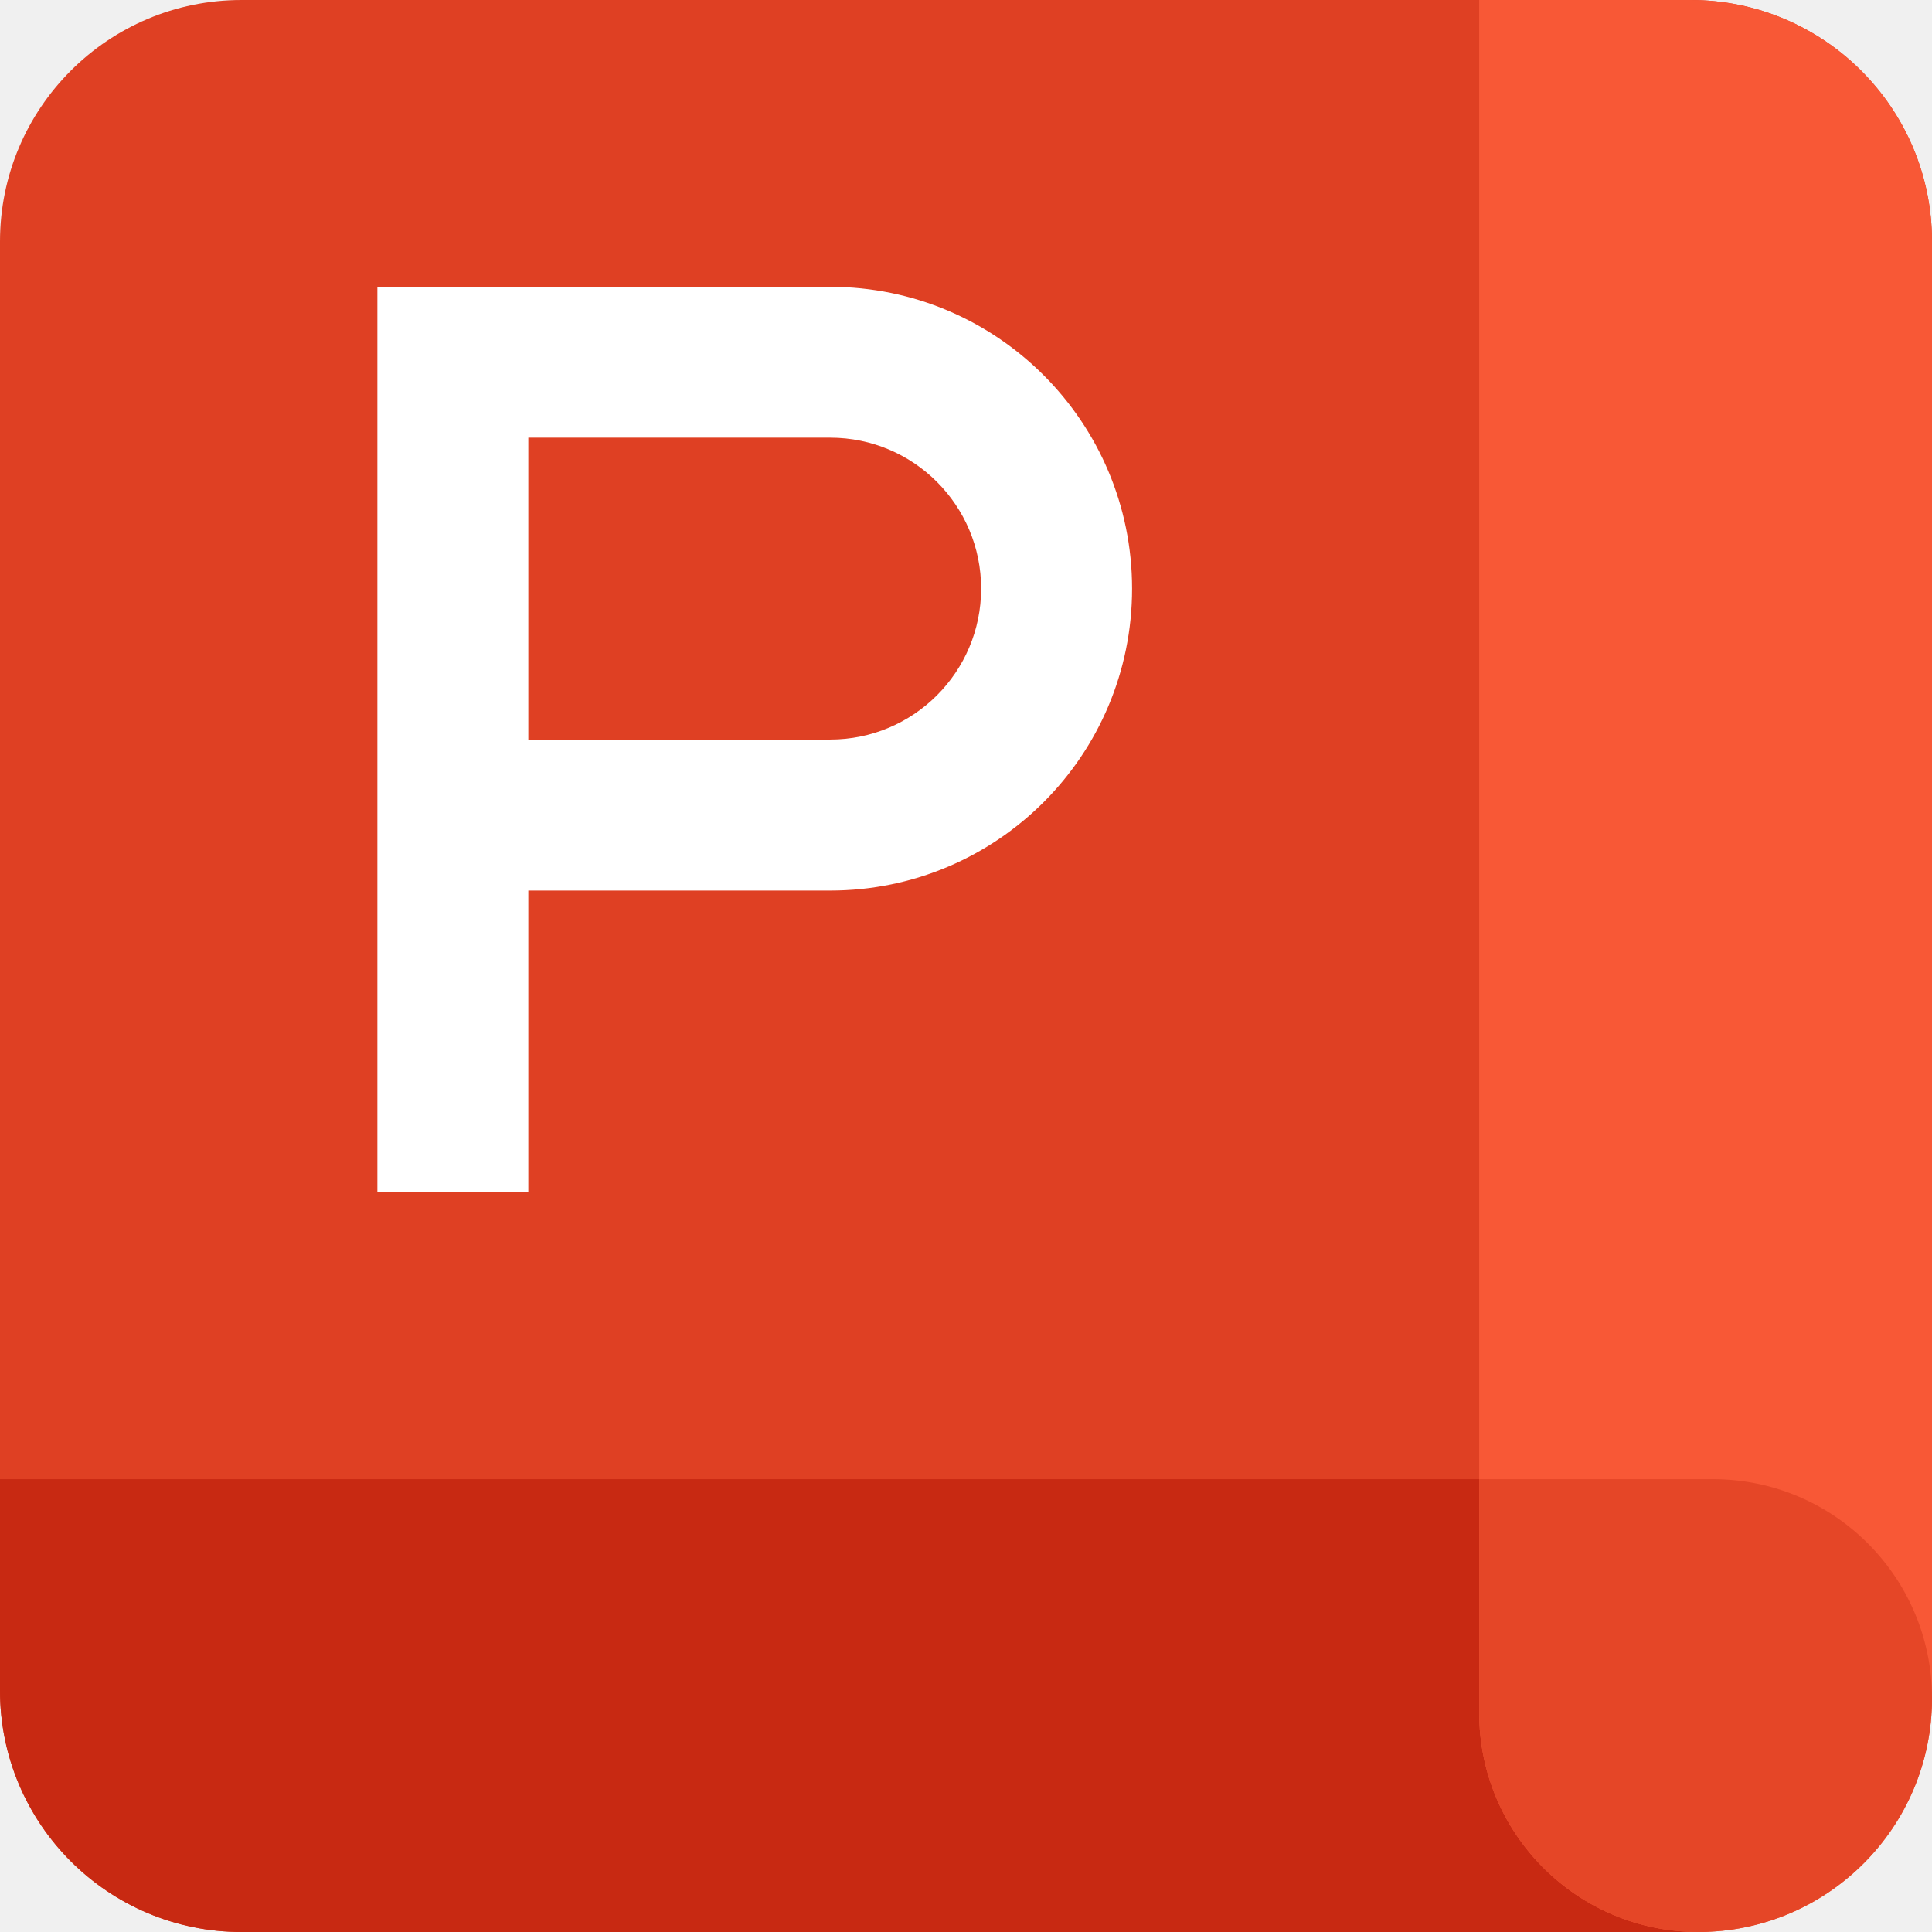
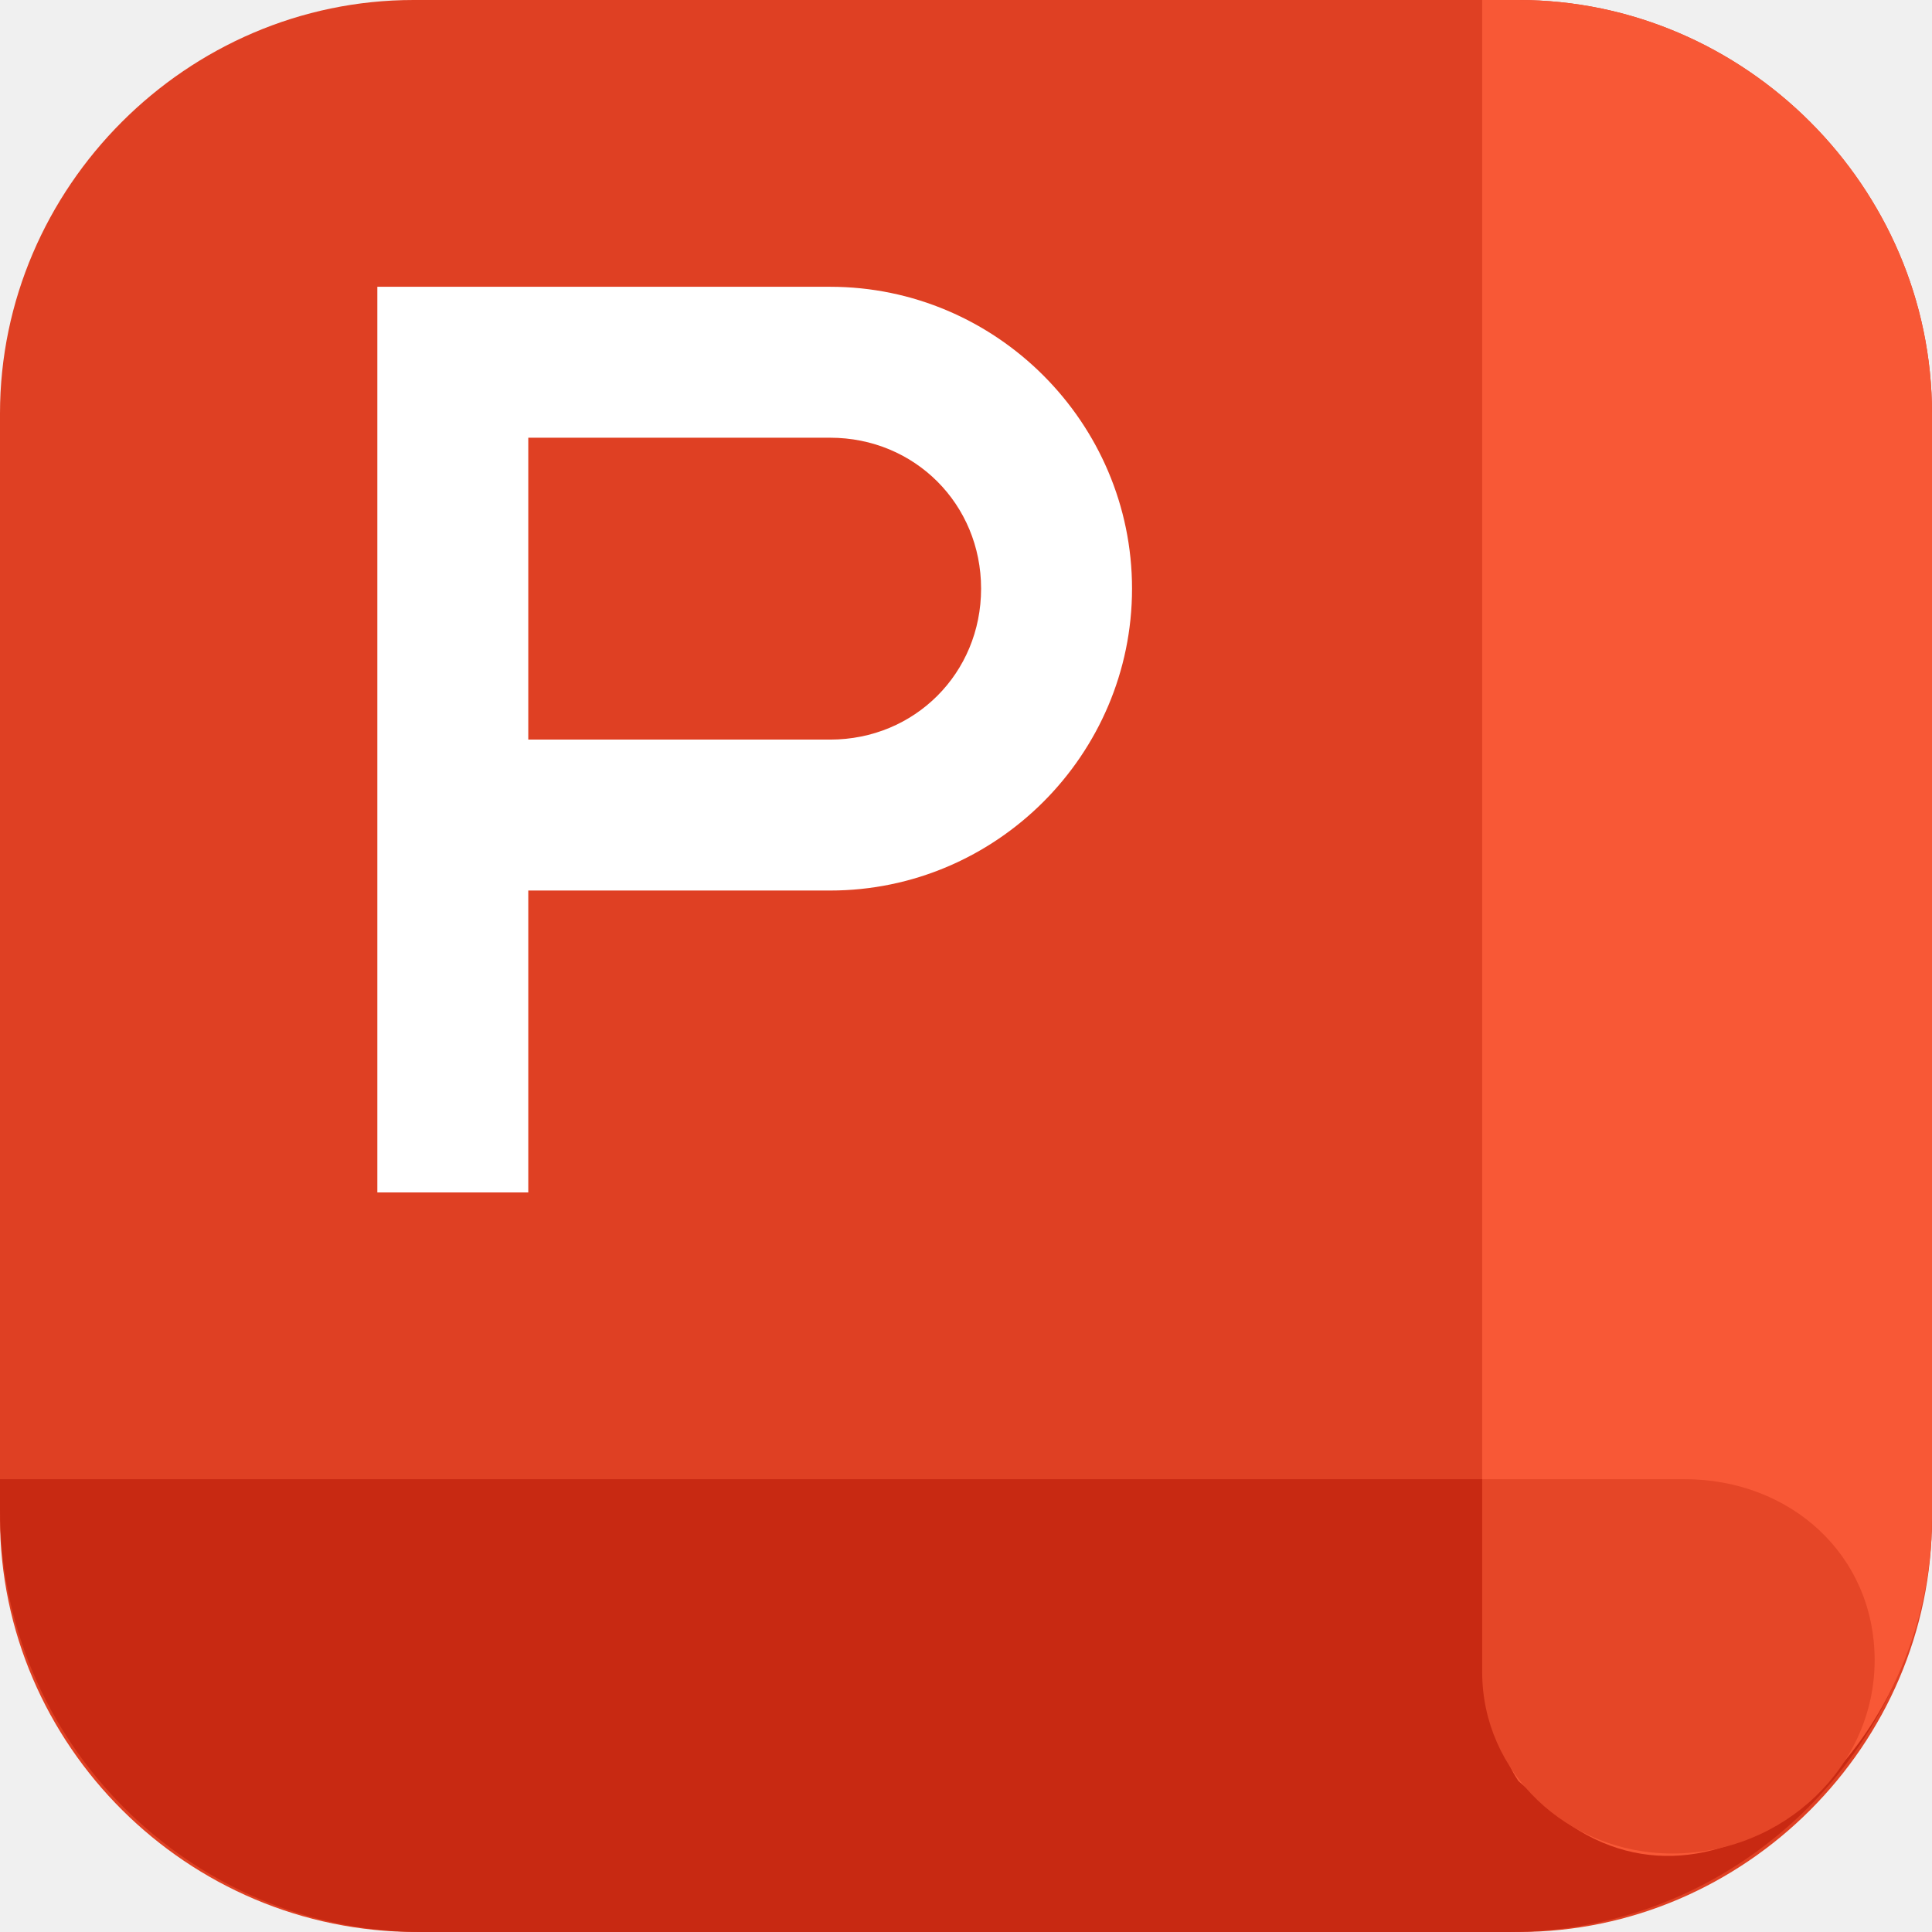
- <svg xmlns="http://www.w3.org/2000/svg" t="1732235147402" class="icon" viewBox="0 0 1024 1024" version="1.1" p-id="20095" width="24" height="24">
-   <path d="M0 128a128 128 0 0 1 128-128h768a128 128 0 0 1 128 128v768a128 128 0 0 1-128 128H128a128 128 0 0 1-128-128V128z" fill="#DF4023" p-id="20096" />
-   <path d="M0 784h1024V896a128 128 0 0 1-128 128H128a128 128 0 0 1-128-128v-112z" fill="#C82912" p-id="20097" />
-   <path d="M896 0a128 128 0 0 1 128 128v772.139C1024 968.533 968.533 1024 900.139 1024a116.139 116.139 0 0 1-116.139-116.139V0H896z" fill="#F85836" p-id="20098" />
-   <path d="M784 907.861A116.139 116.139 0 0 0 900.139 1024C968.533 1024 1024 968.533 1024 900.139a116.139 116.139 0 0 0-116.139-116.139h-123.861v123.861z" fill="#E54627" p-id="20099" />
-   <path d="M200.021 152.021h240a160 160 0 1 1 0 320h-160v160H200.021V152.021z m80 239.957h160a80 80 0 0 0 0-160h-160v160z" fill="#FFFFFF" p-id="20100" />
+ <svg xmlns="http://www.w3.org/2000/svg" id="_图层_1" version="1.1" viewBox="0 0 64 64" width="24" height="24">
+   <defs>
+     <style>
+       .st0 {
+         fill: #e8b600;
+       }
+ 
+       .st0, .st1, .st2, .st3, .st4, .st5, .st6, .st7, .st8, .st9, .st10, .st11, .st12, .st13, .st14, .st15, .st16, .st17, .st18, .st19, .st20, .st21, .st22, .st23, .st24, .st25, .st26, .st27, .st28 {
+         display: none;
+       }
+ 
+       .st1 {
+         fill: #e56700;
+       }
+ 
+       .st2 {
+         fill: #e83d62;
+       }
+ 
+       .st3 {
+         fill: #7c33de;
+       }
+ 
+       .st4 {
+         fill: #fb4f6d;
+       }
+ 
+       .st29, .st30, .st9 {
+         fill: #fff;
+       }
+ 
+       .st5 {
+         fill: #109968;
+       }
+ 
+       .st6 {
+         fill: #dbac00;
+       }
+ 
+       .st7 {
+         fill: #0070cc;
+       }
+ 
+       .st8 {
+         fill: #de325b;
+       }
+ 
+       .st30 {
+         fill-rule: evenodd;
+       }
+ 
+       .st10 {
+         fill: #40a9ff;
+       }
+ 
+       .st11 {
+         fill: #9147f0;
+       }
+ 
+       .st31, .st28 {
+         fill: #f85836;
+       }
+ 
+       .st12, .st32 {
+         fill: #df4023;
+       }
+ 
+       .st13 {
+         fill: #007d53;
+       }
+ 
+       .st14 {
+         fill: #38b27f;
+       }
+ 
+       .st15 {
+         fill: #944bf0;
+       }
+ 
+       .st16 {
+         fill: #ff9a47;
+       }
+ 
+       .st17 {
+         fill: #f7c200;
+       }
+ 
+       .st18 {
+         fill: #a761ff;
+       }
+ 
+       .st19 {
+         fill: #1885de;
+       }
+ 
+       .st33, .st24 {
+         fill: #c82912;
+       }
+ 
+       .st21 {
+         fill: #ff7a0d;
+       }
+ 
+       .st22 {
+         fill: #21a170;
+       }
+ 
+       .st23 {
+         fill: #c9134b;
+       }
+ 
+       .st34, .st27 {
+         fill: #e54627;
+       }
+ 
+       .st25 {
+         fill: #ebb800;
+       }
+ 
+       .st26 {
+         fill: #ff8119;
+       }
+     </style>
+   </defs>
+   <path class="st32" d="M50.4,64H13.8c-7.6,0-13.8-6.2-13.8-13.7V13.7C0,6.2,6.2,0,13.7,0h36.6c7.5,0,13.7,6.2,13.7,13.7v36.6c0,7.5-6.2,13.7-13.7,13.7h.1Z" />
+   <g>
+     <path class="st33" d="M0,49h64v1c0,7.7-6.3,14-14,14H14c-7.7,0-14-6.3-14-14v-1Z" />
+     <path class="st31" d="M50.3,59c-.6-.9-1.2-2.5-1.2-10v-29.7c0-7.5,0-10.6,0-19.3h1.2c7.5,0,13.7,6.2,13.7,13.7v36.6c0,7.5-6.9,13.9-12.2,10" />
+     <path class="st34" d="M49.1,55.4c0,3.3,2.8,6,6.3,6h0c3.7,0,6.7-2.9,6.7-6.4s-2.8-6-6.3-6h-6.7v6.4Z" />
+     <path class="st9" d="M18.2,13.1l-11.7,3.8,4.3,5.4,11.7-3.8,4.3,5.4,11.7-3.8-4.3-5.4-11.7,3.8-4.3-5.4h0ZM22.2,25.1l-11.7,3.8,4.3,5.4,11.7-3.8,4.3,5.4,11.7-3.8-4.3-5.4-11.7,3.8-4.3-5.4h0Z" />
+   </g>
+   <g class="st20">
+     <path class="st5" d="M0,8C0,3.6,3.6,0,8,0h47.9C60.3,0,63.9,3.6,63.9,8v48c0,4.4-3.6,8-8,8H8c-4.4,0-8-3.6-8-8,0,0,0-48,0-48Z" />
+     <path class="st13" d="M0,49h63.9v7c0,4.4-3.6,8-8,8H8c-4.4,0-8-3.6-8-8,0,0,0-7,0-7Z" />
+     <path class="st14" d="M55.9,0C60.3,0,63.9,3.6,63.9,8v48.2c0,4.3-3.5,7.7-7.7,7.7s-7.2-3.2-7.2-7.3V0h7Z" />
+     <path class="st22" d="M48.9,56.7c0,4,3.2,7.3,7.2,7.3s7.7-3.5,7.7-7.7-3.2-7.3-7.2-7.3h-7.7v7.7h0Z" />
+     <path class="st29" d="M16.5,13.6c2.1-2.1,5.4-3.1,9.3-2.8,4.1.4,6.6,2.3,7.8,4.4.5.8.8,1.7,1,2.7,0,.4.1.7.1.9,0,.1,0,.3,0,.4h0s0,0-2.5,0-2.5,0-2.5,0h0s0,0,0,0h0c0-.1,0-.2,0-.4,0-.4-.2-.8-.4-1.1-.4-.7-1.4-1.8-4-2-2.9-.2-4.5.5-5.3,1.3-.7.7-.8,1.6-.5,2.4.2.5.8,1,2.1,1.6,1.2.5,2.5.8,4.1,1.1l.9.2c1.8.4,3.9.9,5.5,1.9.9.5,1.7,1.2,2.3,2.2.6,1,1,2.2,1,3.4,0,3.7-2.5,6.2-5.3,7.3-2.8,1.1-6.1,1.2-9.1.4-3.5-1-5.5-2.9-6.5-4.9-.4-.8-.7-1.6-.9-2.4,0-.3,0-.5-.1-.8,0-.1,0-.3,0-.4h0s0,0,2.5,0q2.5,0,2.5,0h0s0,0,0,0h0c0,0,0,.2,0,.3,0,.3.2.6.4,1.1.4.7,1.3,1.8,3.4,2.4,2.1.6,4.3.4,5.9-.2,1.6-.6,2.2-1.6,2.2-2.7s0-.6-.2-.8c-.1-.2-.3-.4-.7-.6-.9-.5-2.2-.9-4.1-1.4-.2,0-.5-.1-.8-.2-1.5-.3-3.3-.8-4.9-1.4-1.8-.7-3.8-1.9-4.9-4.2-1.2-2.8-.6-5.8,1.5-8Z" />
+   </g>
+   <g class="st20">
+     <path class="st0" d="M0,8C0,3.6,3.6,0,8,0h48c4.4,0,8,3.6,8,8v48c0,4.4-3.6,8-8,8H8c-4.4,0-8-3.6-8-8V8Z" />
+     <path class="st6" d="M0,49h64v7c0,4.4-3.6,8-8,8H8c-4.4,0-8-3.6-8-8v-7Z" />
+     <path class="st17" d="M56,0c4.4,0,8,3.6,8,8v48.3c0,4.3-3.5,7.7-7.7,7.7-4,0-7.3-3.2-7.3-7.3V0h7Z" />
+     <path class="st25" d="M49,56.7c0,4,3.2,7.3,7.3,7.3,4.3,0,7.7-3.5,7.7-7.7,0-4-3.2-7.3-7.3-7.3h-7.7v7.7Z" />
+     <path class="st29" d="M39.3,10s-.3,1.9-1.1,4.7l-.2.7c-1.3,4.3-3.6,10.4-7.6,14.4-4.9,4.1-7.7,4.8-11.1,4.9l-2.2,2.2h0c-.6.7-1.3,1-2.2,1h-6.5c0,.1,5.9-5.3,5.9-5.3h0c.2-3.5,1.1-9,5.4-13.7,3.8-4.1,9.7-6.3,14-7.6l.7-.2c2.7-.8,4.7-1.1,4.7-1.1h0ZM32.2,17.1c-3.2,1.2-6.5,2.8-8.6,5.2-2.2,2.3-3.2,5-3.7,7.3,1,0,1.8-.2,2.6-.6,1-.4,2.5-1.2,4.5-3,2.3-2.3,3.9-5.7,5.2-9h0Z" />
+   </g>
+   <g class="st20">
+     <path class="st21" d="M0,8C0,3.6,3.6,0,8,0h48C60.4,0,64,3.6,64,8v48c0,4.4-3.6,8-8,8H8c-4.4,0-8-3.6-8-8V8Z" />
+     <path class="st1" d="M0,49h64v7c0,4.4-3.6,8-8,8H8c-4.4,0-8-3.6-8-8v-7Z" />
+     <path class="st16" d="M56,0c4.4,0,8,3.6,8,8v48.3c0,4.3-3.5,7.7-7.7,7.7s-7.3-3.2-7.3-7.3V0h7Z" />
+     <path class="st26" d="M49,56.7c0,4,3.2,7.3,7.3,7.3s7.7-3.5,7.7-7.7-3.2-7.3-7.3-7.3h-7.7v7.7Z" />
+     <path class="st29" d="M15,17.5h5v22.5h-5v-22.5Z" />
+     <path class="st29" d="M9,20.7h16.5v5H9v-5Z" />
+     <path class="st29" d="M23.2,9.2h2.2v5h-2.2v-5Z" />
+     <path class="st29" d="M29.5,9.2h2.2v5h-2.2v-5Z" />
+     <path class="st29" d="M29.5,20.7h2.2v5h-2.2v-5Z" />
+     <path class="st30" d="M23.5,25.7h-.3c-4.6,0-8.2-3.7-8.2-8.2s3.7-8.2,8.2-8.2h.3v5h-.3c-1.8,0-3.2,1.5-3.2,3.2s1.5,3.2,3.2,3.2h.3v5Z" />
+     <path class="st30" d="M31.5,25.7h.2c4.6,0,8.2-3.7,8.2-8.2s-3.7-8.2-8.2-8.2h-.2v5h.2c1.8,0,3.2,1.5,3.2,3.2s-1.5,3.2-3.2,3.2h-.2v5Z" />
+   </g>
+   <g class="st20">
+     <path class="st19" d="M0,8C0,3.6,3.6,0,8,0h48c4.4,0,8,3.6,8,8v48c0,4.4-3.6,8-8,8H8c-4.4,0-8-3.6-8-8V8Z" />
+     <path class="st7" d="M0,49h64.1v7c0,4.4-3.6,8-8,8H8c-4.4,0-8-3.6-8-8v-7Z" />
+     <path class="st10" d="M56.1,0c4.4,0,8,3.6,8,8v48.3c0,4.3-3.5,7.7-7.7,7.7s-7.3-3.2-7.3-7.3V0h7Z" />
+     <path class="st19" d="M49,56.7c0,4,3.3,7.3,7.3,7.3s7.7-3.5,7.7-7.7-3.3-7.3-7.3-7.3h-7.7v7.7Z" />
+     <path class="st29" d="M15,17.5h5v22.5h-5v-22.5Z" />
+     <path class="st29" d="M9,20.8h16.5v5H9v-5Z" />
+     <path class="st29" d="M23.3,9.2h2.3v5h-2.3v-5Z" />
+     <path class="st29" d="M29.5,9.2h2.3v5h-2.3v-5Z" />
+     <path class="st29" d="M29.5,20.8h2.3v5h-2.3v-5Z" />
+     <path class="st30" d="M23.5,25.8h-.3c-4.6,0-8.3-3.7-8.3-8.2s3.7-8.2,8.3-8.2h.3v5h-.3c-1.8,0-3.3,1.5-3.3,3.2s1.5,3.2,3.3,3.2h.3v5Z" />
+     <path class="st30" d="M31.5,25.8h.3c4.6,0,8.3-3.7,8.3-8.2s-3.7-8.2-8.3-8.2h-.3v5h.3c1.8,0,3.3,1.5,3.3,3.2s-1.5,3.2-3.3,3.2h-.3v5Z" />
+   </g>
+   <g class="st20">
+     <path class="st11" d="M0,8C0,3.6,3.6,0,8,0h48.1c4.4,0,8,3.6,8,8v48c0,4.4-3.6,8-8,8H8c-4.4,0-8-3.6-8-8,0,0,0-48,0-48Z" />
+     <path class="st3" d="M0,49h64.1v7c0,4.4-3.6,8-8,8H8c-4.4,0-8-3.6-8-8v-7h0Z" />
+     <path class="st18" d="M56.1,0c4.4,0,8,3.6,8,8v48.3c0,4.3-3.5,7.7-7.8,7.7s-7.3-3.2-7.3-7.3V0h7Z" />
+     <path class="st15" d="M49.1,56.7c0,4,3.3,7.3,7.3,7.3s7.8-3.5,7.8-7.7-3.3-7.3-7.3-7.3h-7.8v7.7h0Z" />
+     <path class="st29" d="M10.8,12.8h27.6v5H10.8v-5ZM10.8,22h27.6v5H10.8v-5ZM27.8,31.2H10.8v5h17s0-5,0-5Z" />
+   </g>
+   <g class="st20">
+     <path class="st8" d="M0,8C0,3.6,3.6,0,8,0h48.1C60.6,0,64.1,3.6,64.1,8v48c0,4.4-3.6,8-8,8H8C3.6,64,0,60.4,0,56,0,56,0,8,0,8Z" />
+     <path class="st23" d="M0,49h64.1v7c0,4.4-3.6,8-8,8H8C3.6,64,0,60.4,0,56,0,56,0,49,0,49Z" />
+     <path class="st4" d="M56.1,0C60.6,0,64.1,3.6,64.1,8v48.2c0,4.3-3.5,7.7-7.8,7.7s-7.3-3.2-7.3-7.3V0h7,0Z" />
+     <path class="st2" d="M49.1,56.7c0,4,3.3,7.3,7.3,7.3s7.8-3.5,7.8-7.7-3.3-7.3-7.3-7.3h-7.8v7.7h0Z" />
+     <path class="st29" d="M21,9h10.3c5.1,0,9.3,4.1,9.3,9.2s-4.2,9.2-9.3,9.2h-5.3v12.5h-8.8c-4.8,0-8.8-3.9-8.8-8.7s3.9-8.7,8.8-8.7h3.8s0-13.5,0-13.5ZM21,27.5h-3.8c-2.1,0-3.8,1.6-3.8,3.7,0,2.1,1.6,3.8,3.7,3.8,0,0,0,0,.1,0h3.8v-7.5h0ZM26.1,22.5h5.3c2.4,0,4.3-1.9,4.3-4.2s-1.9-4.2-4.3-4.2h-5.3s0,8.5,0,8.5Z" />
+   </g>
+   <g>
+     <path class="st12" d="M0,8C0,3.6,3.6,0,8,0h48C60.4,0,64,3.6,64,8v48c0,4.4-3.6,8-8,8H8c-4.4,0-8-3.6-8-8V8Z" />
+     <path class="st24" d="M0,49h64v7c0,4.4-3.6,8-8,8H8c-4.4,0-8-3.6-8-8v-7Z" />
+     <path class="st28" d="M56,0C60.4,0,64,3.6,64,8v48.3c0,4.3-3.5,7.7-7.7,7.7s-7.3-3.2-7.3-7.3h0V0h7Z" />
+     <path class="st27" d="M49,56.7c0,4,3.2,7.3,7.3,7.3h0c4.3,0,7.7-3.5,7.7-7.7s-3.2-7.3-7.3-7.3h-7.7v7.7Z" />
+     <path class="st29" d="M12.5,9.5h15c5.5,0,10,4.5,10,10s-4.5,10-10,10h-10v10h-5V9.5ZM17.5,24.5h10c2.8,0,5-2.2,5-5s-2.2-5-5-5h-10v10Z" />
+   </g>
</svg>
